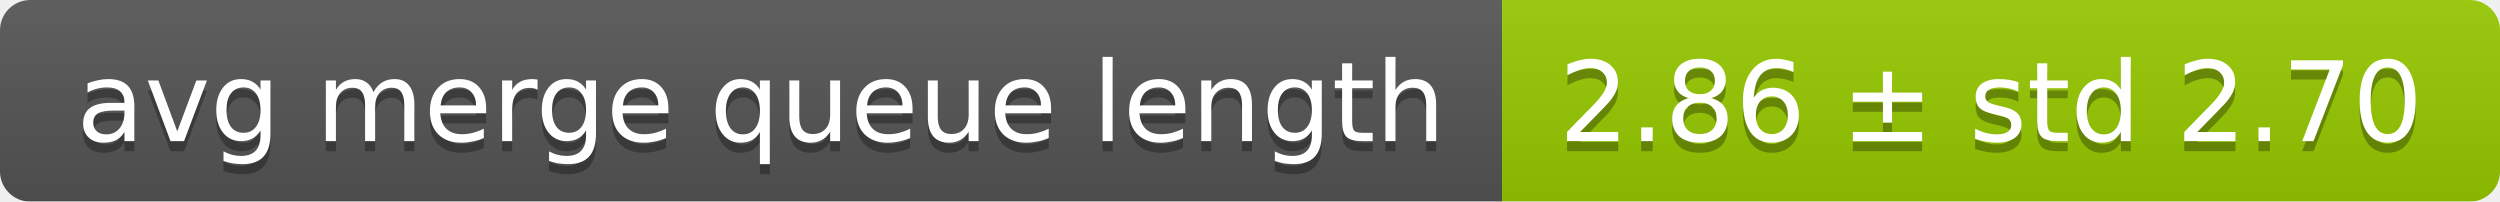
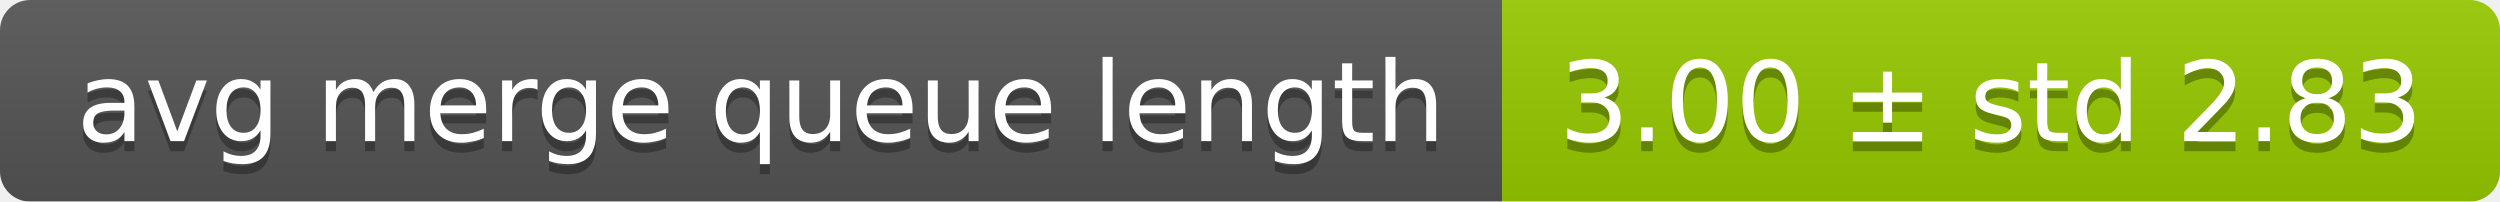
<svg xmlns="http://www.w3.org/2000/svg" width="248" height="20">
  <linearGradient id="smooth" x2="0" y2="100%">
    <stop offset="0" stop-color="#bbb" stop-opacity=".1" />
    <stop offset="1" stop-opacity=".1" />
  </linearGradient>
  <mask id="round">
    <rect width="248" height="20" rx="3" fill="#fff" />
  </mask>
  <g mask="url(#round)">
    <rect width="149" height="20" fill="#555" />
    <rect x="149" width="99" height="20" fill="#97ca00" />
    <rect width="248" height="20" fill="url(#smooth)" />
  </g>
  <g fill="#fff" text-anchor="middle" font-family="DejaVu Sans,Verdana,Geneva,sans-serif" font-size="11">
    <text x="75.5" y="15" fill="#010101" fill-opacity=".3">avg merge queue length</text>
    <text x="75.5" y="14">avg merge queue length</text>
-     <text x="197.5" y="15" fill="#010101" fill-opacity=".3">2.86 ± std 2.70</text>
-     <text x="197.5" y="14">2.86 ± std 2.70</text>
+     <text x="197.5" y="15" fill="#010101" fill-opacity=".3">3.00 ± std 2.83</text>
+     <text x="197.5" y="14">3.00 ± std 2.83</text>
  </g>
</svg>
